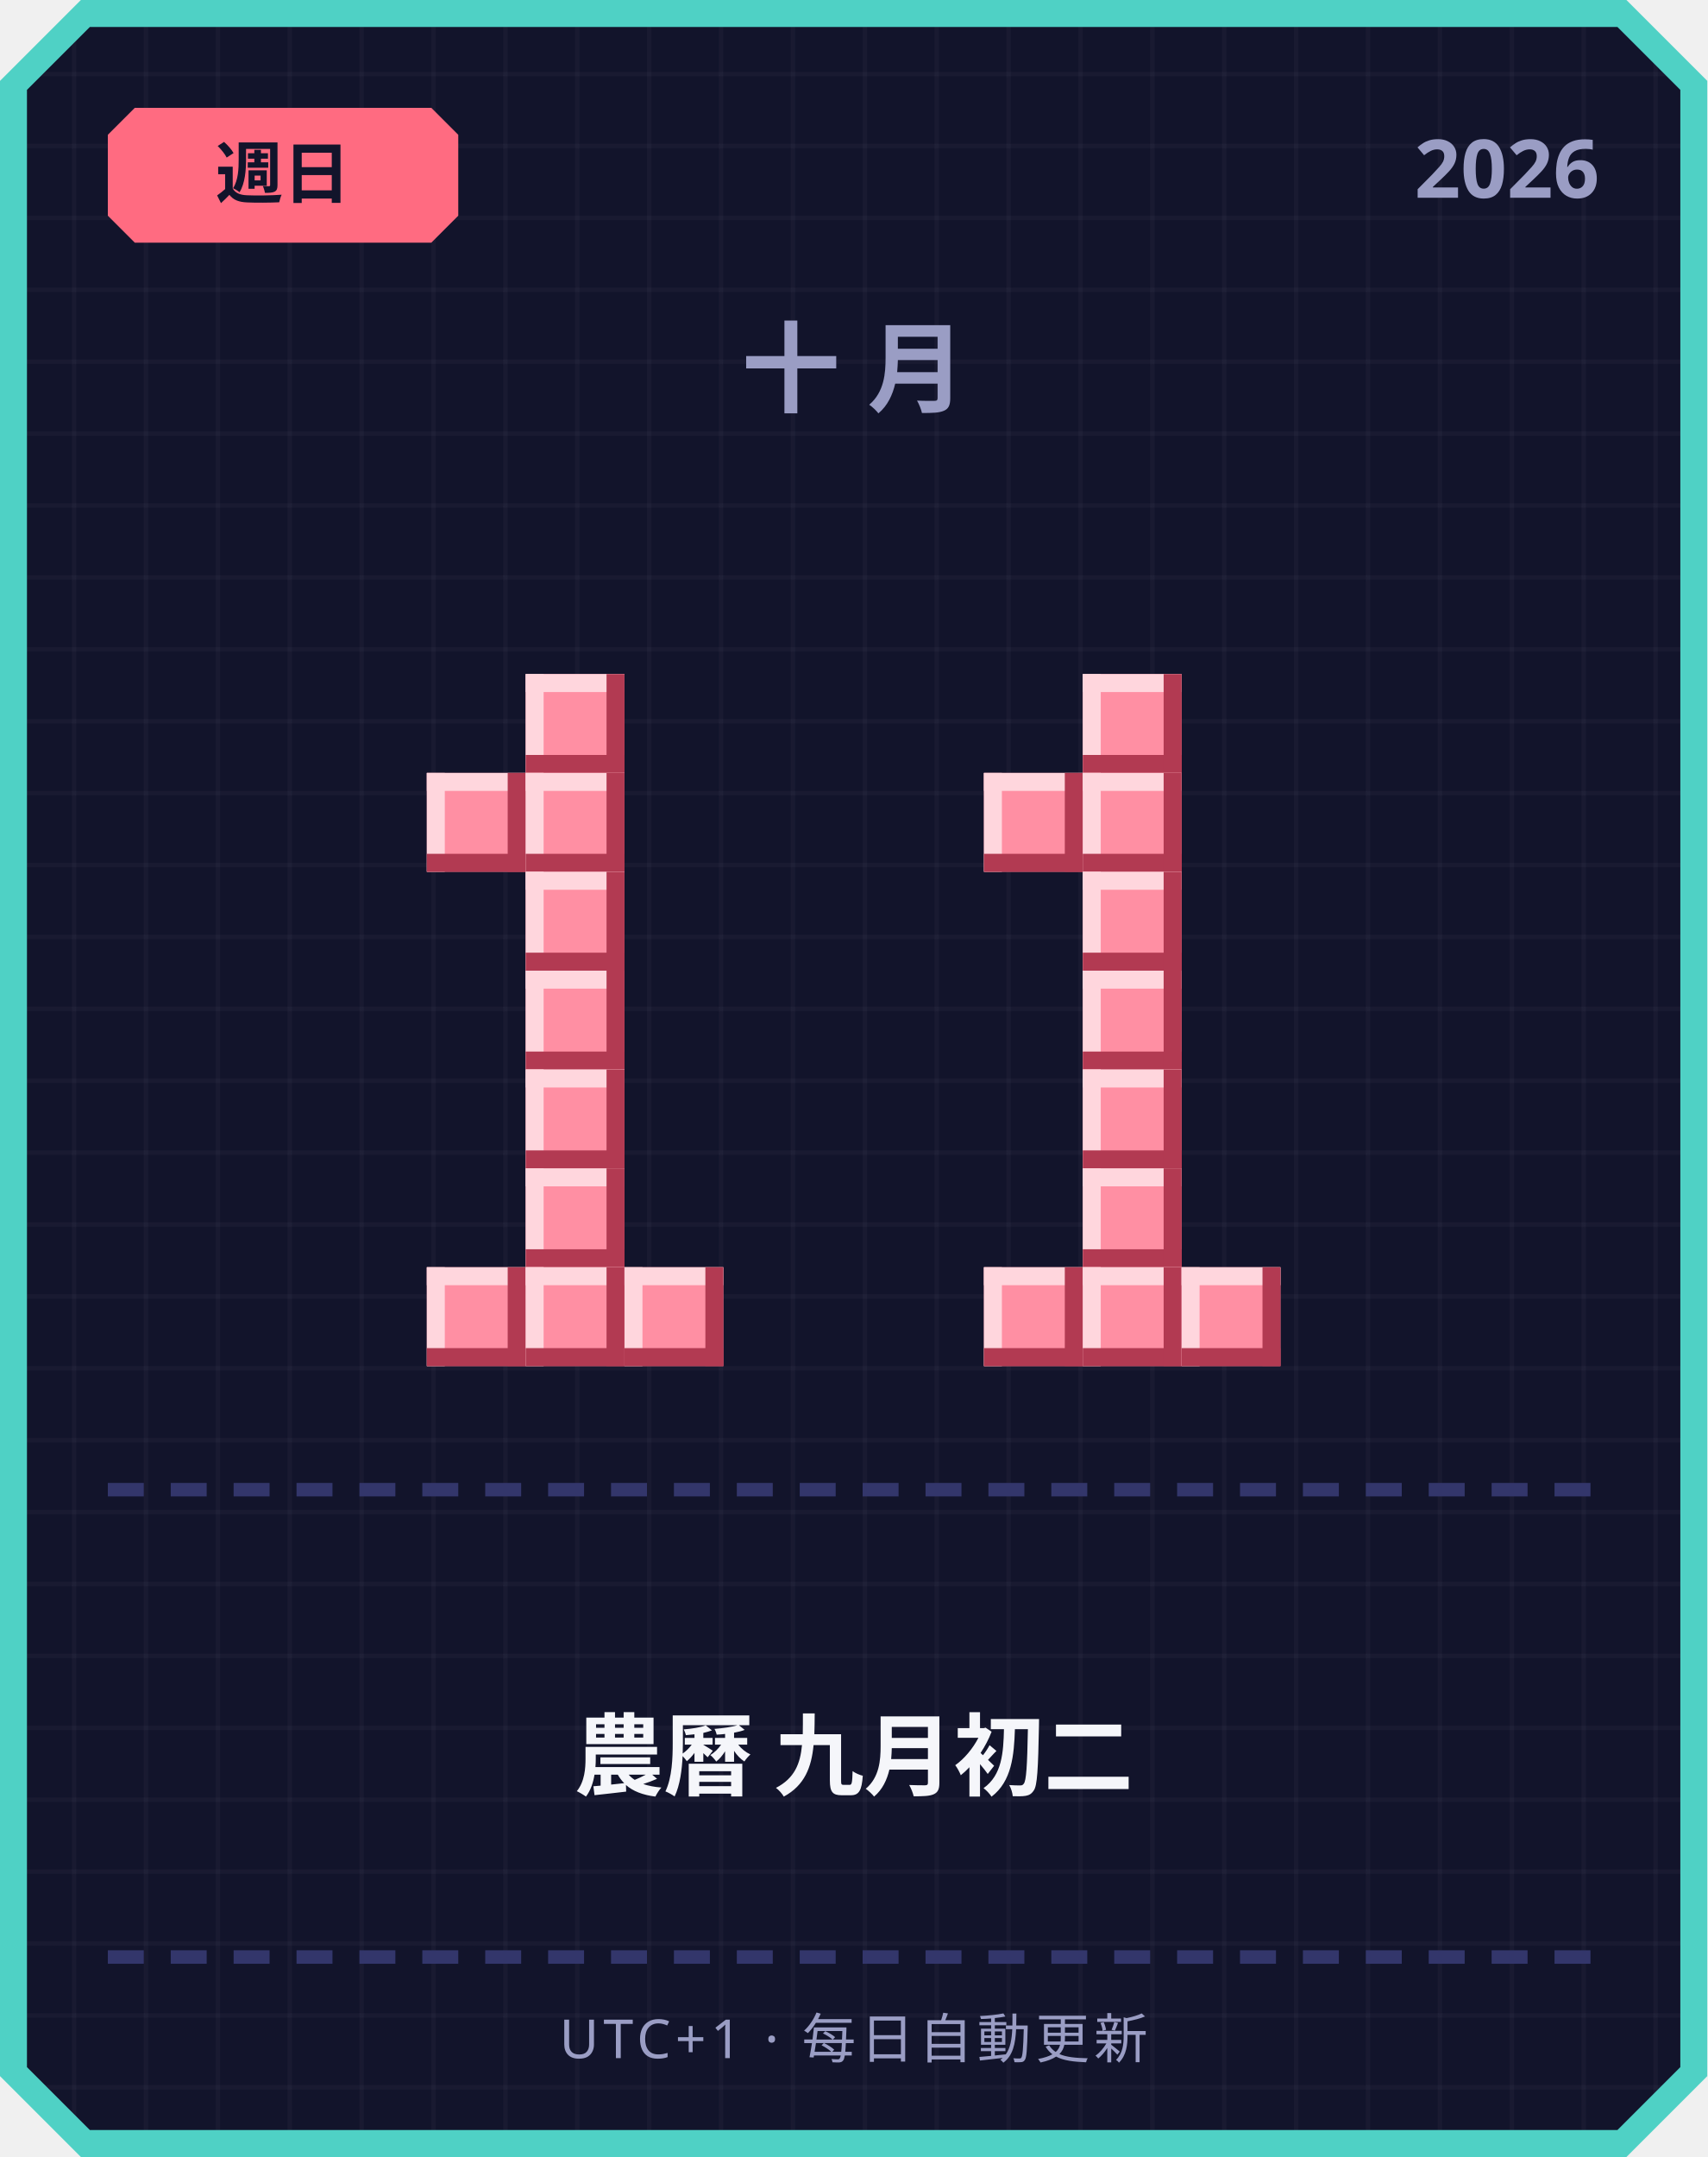
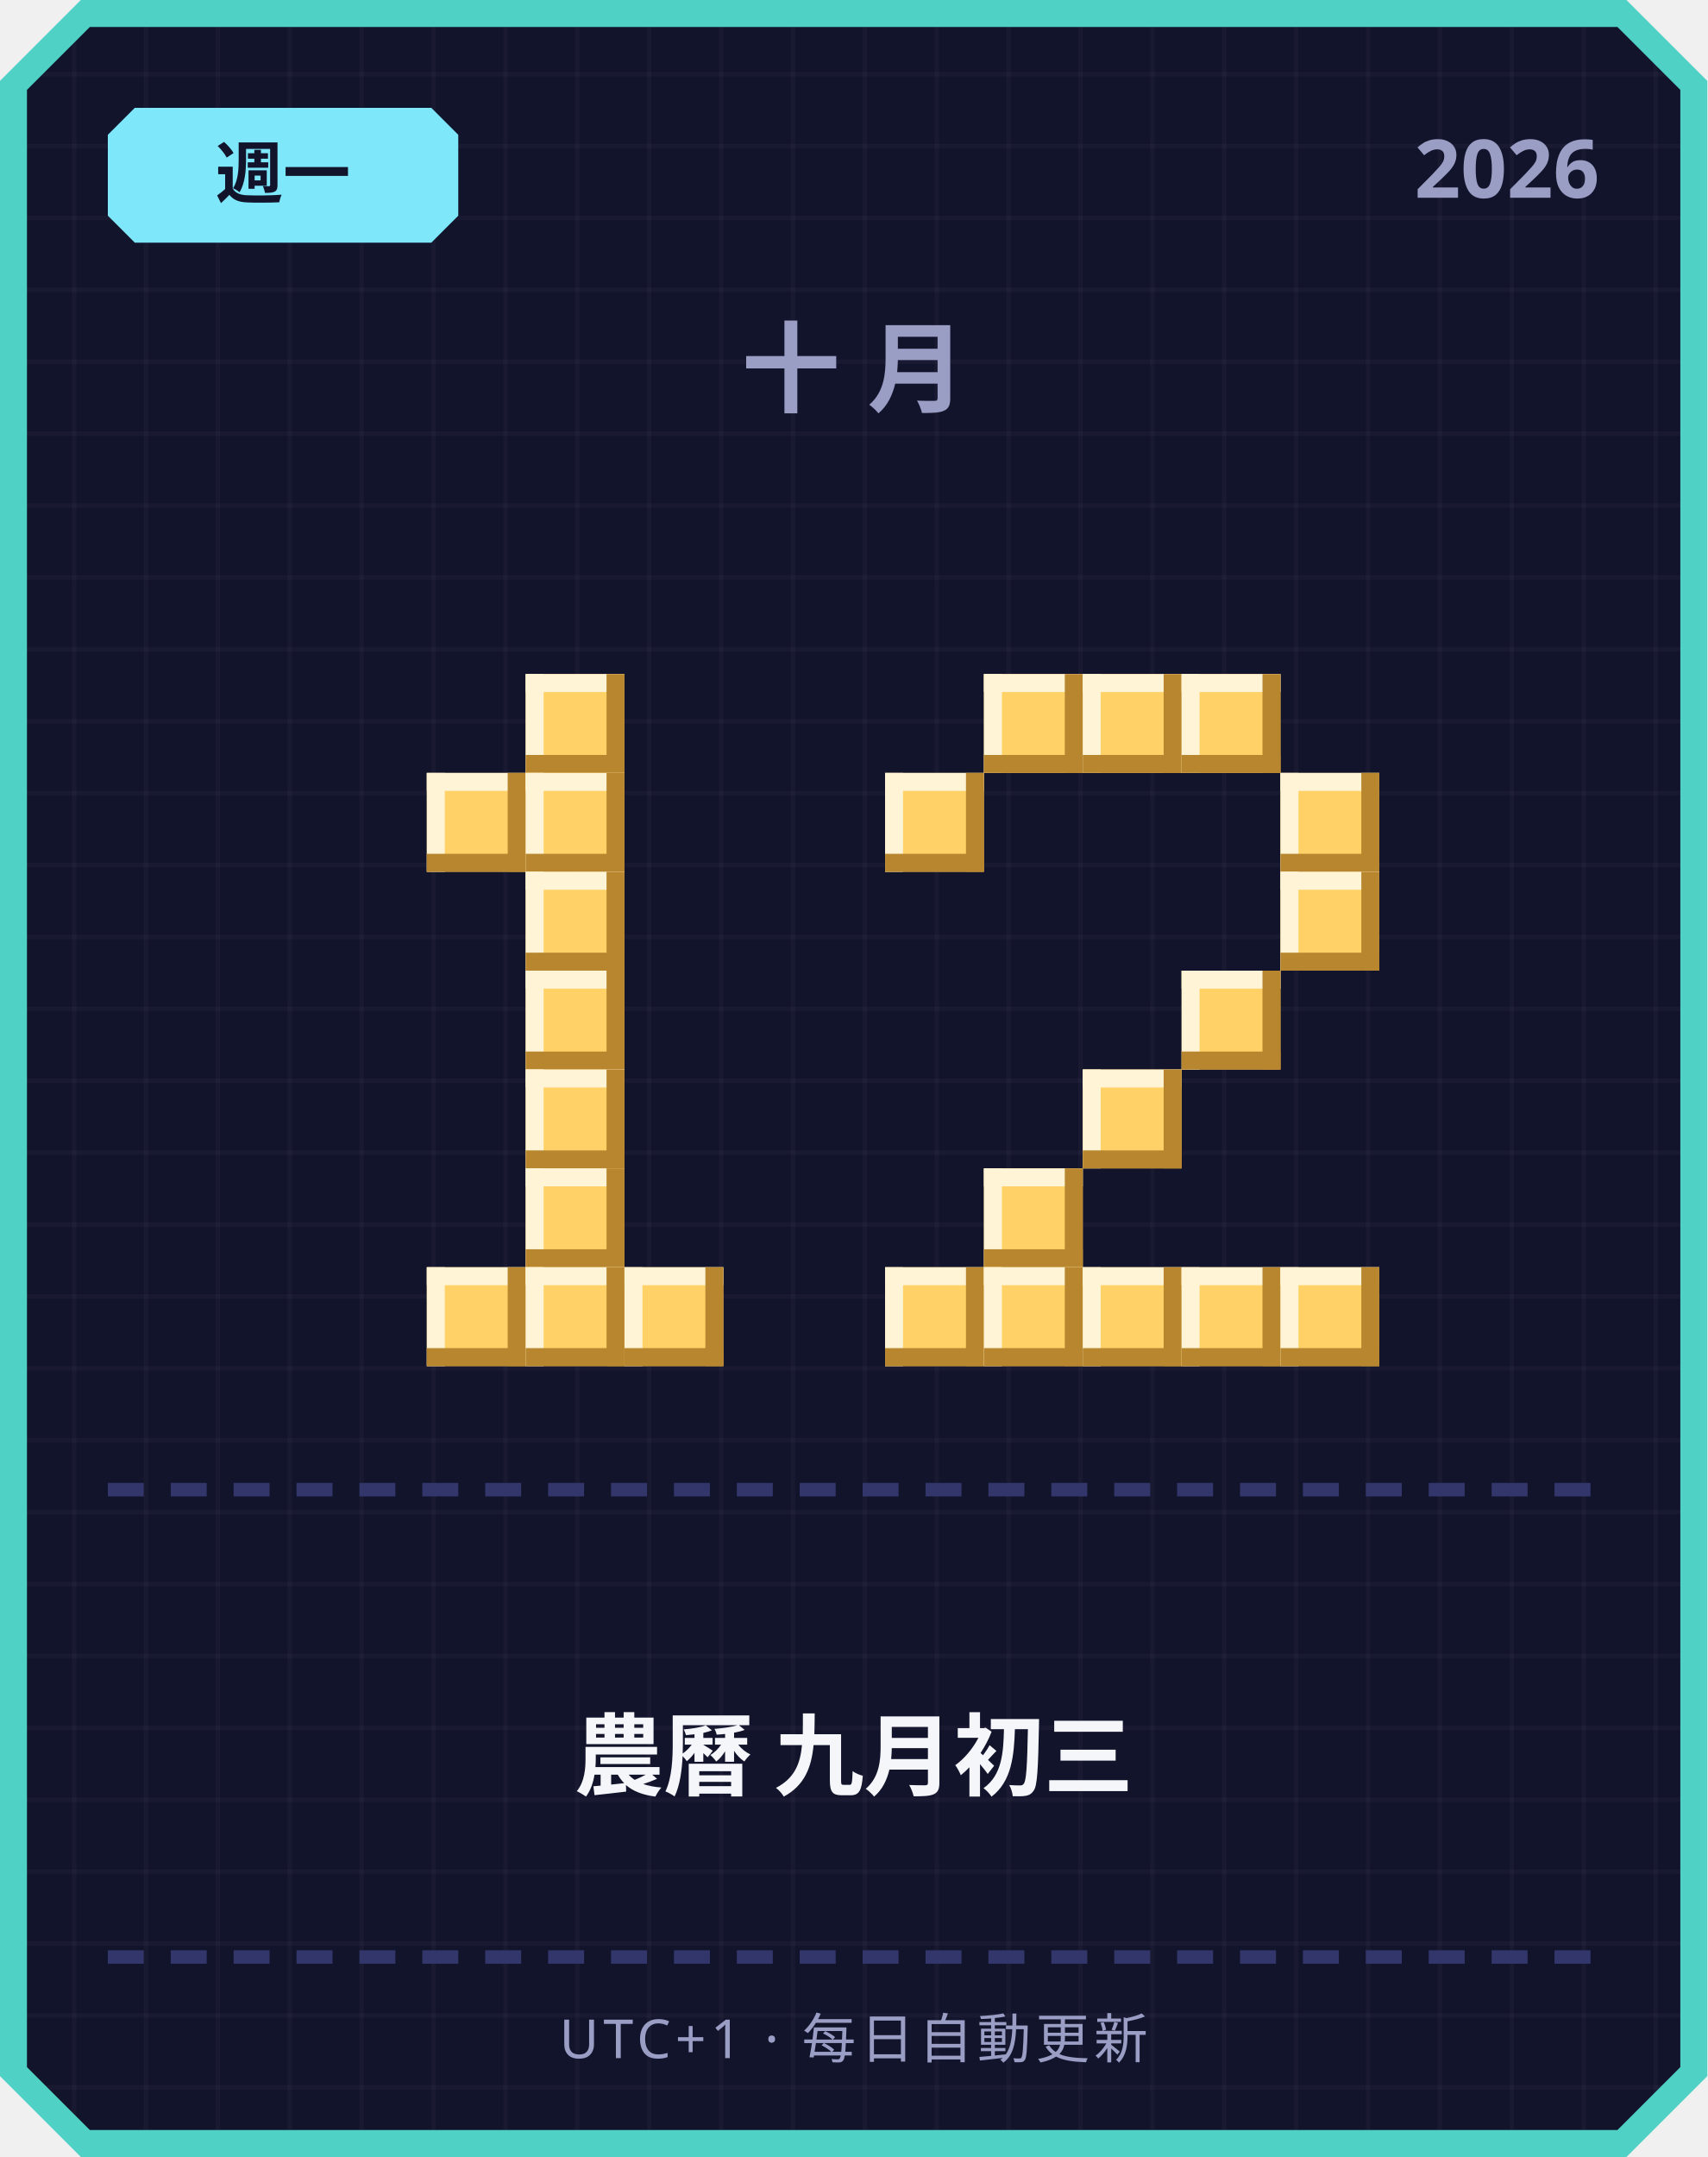
<svg xmlns="http://www.w3.org/2000/svg" width="380" height="480" viewBox="0 0 380 480">
  <defs>
    <pattern id="grid" width="16" height="16" patternUnits="userSpaceOnUse">
      <rect width="16" height="16" fill="#12142b" />
      <rect width="1" height="16" fill="#ffffff" opacity="0.03" />
      <rect width="16" height="1" fill="#ffffff" opacity="0.03" />
    </pattern>
  </defs>
  <path d="M 18,0 L 362,0 L 380,18 L 380,462 L 362,480 L 18,480 L 0,462 L 0,18 Z" fill="#4fd1c5" />
  <path d="M 20,6 L 360,6 L 374,20 L 374,460 L 360,474 L 20,474 L 6,460 L 6,20 Z" fill="url(#grid)" />
-   <path d="M 30,24 L 96,24 L 102,30 L 102,48 L 96,54 L 30,54 L 24,48 L 24,30 Z" fill="#ff6b81" />
-   <text x="63" y="44" text-anchor="middle" font-family="'Segoe UI', sans-serif" font-size="15" font-weight="700" fill="#12142b">週日</text>
+   <path d="M 30,24 L 96,24 L 102,30 L 102,48 L 96,54 L 30,54 L 24,48 L 24,30 Z" fill="#7ee8fa" />
+   <text x="63" y="44" text-anchor="middle" font-family="'Segoe UI', sans-serif" font-size="15" font-weight="700" fill="#12142b">週一</text>
  <text x="356" y="44" text-anchor="end" font-family="'Segoe UI', sans-serif" font-size="18" font-weight="700" fill="#9a9dc4">2026</text>
  <text x="190" y="90" text-anchor="middle" font-family="'Segoe UI', sans-serif" font-size="22" font-weight="700" letter-spacing="6" fill="#9a9dc4">十月</text>
-   <rect x="117" y="150" width="22" height="22" fill="#ff8fa3" />
-   <rect x="117" y="150" width="22" height="4" fill="#ffd6dd" />
-   <rect x="117" y="150" width="4" height="22" fill="#ffd6dd" />
-   <rect x="117" y="168" width="22" height="4" fill="#b23a52" />
-   <rect x="135" y="150" width="4" height="22" fill="#b23a52" />
-   <rect x="95" y="172" width="22" height="22" fill="#ff8fa3" />
-   <rect x="95" y="172" width="22" height="4" fill="#ffd6dd" />
-   <rect x="95" y="172" width="4" height="22" fill="#ffd6dd" />
-   <rect x="95" y="190" width="22" height="4" fill="#b23a52" />
-   <rect x="113" y="172" width="4" height="22" fill="#b23a52" />
-   <rect x="117" y="172" width="22" height="22" fill="#ff8fa3" />
-   <rect x="117" y="172" width="22" height="4" fill="#ffd6dd" />
-   <rect x="117" y="172" width="4" height="22" fill="#ffd6dd" />
-   <rect x="117" y="190" width="22" height="4" fill="#b23a52" />
-   <rect x="135" y="172" width="4" height="22" fill="#b23a52" />
-   <rect x="117" y="194" width="22" height="22" fill="#ff8fa3" />
-   <rect x="117" y="194" width="22" height="4" fill="#ffd6dd" />
-   <rect x="117" y="194" width="4" height="22" fill="#ffd6dd" />
-   <rect x="117" y="212" width="22" height="4" fill="#b23a52" />
-   <rect x="135" y="194" width="4" height="22" fill="#b23a52" />
-   <rect x="117" y="216" width="22" height="22" fill="#ff8fa3" />
-   <rect x="117" y="216" width="22" height="4" fill="#ffd6dd" />
-   <rect x="117" y="216" width="4" height="22" fill="#ffd6dd" />
-   <rect x="117" y="234" width="22" height="4" fill="#b23a52" />
-   <rect x="135" y="216" width="4" height="22" fill="#b23a52" />
-   <rect x="117" y="238" width="22" height="22" fill="#ff8fa3" />
-   <rect x="117" y="238" width="22" height="4" fill="#ffd6dd" />
-   <rect x="117" y="238" width="4" height="22" fill="#ffd6dd" />
-   <rect x="117" y="256" width="22" height="4" fill="#b23a52" />
-   <rect x="135" y="238" width="4" height="22" fill="#b23a52" />
-   <rect x="117" y="260" width="22" height="22" fill="#ff8fa3" />
-   <rect x="117" y="260" width="22" height="4" fill="#ffd6dd" />
-   <rect x="117" y="260" width="4" height="22" fill="#ffd6dd" />
-   <rect x="117" y="278" width="22" height="4" fill="#b23a52" />
-   <rect x="135" y="260" width="4" height="22" fill="#b23a52" />
-   <rect x="95" y="282" width="22" height="22" fill="#ff8fa3" />
-   <rect x="95" y="282" width="22" height="4" fill="#ffd6dd" />
-   <rect x="95" y="282" width="4" height="22" fill="#ffd6dd" />
-   <rect x="95" y="300" width="22" height="4" fill="#b23a52" />
-   <rect x="113" y="282" width="4" height="22" fill="#b23a52" />
-   <rect x="117" y="282" width="22" height="22" fill="#ff8fa3" />
-   <rect x="117" y="282" width="22" height="4" fill="#ffd6dd" />
-   <rect x="117" y="282" width="4" height="22" fill="#ffd6dd" />
-   <rect x="117" y="300" width="22" height="4" fill="#b23a52" />
-   <rect x="135" y="282" width="4" height="22" fill="#b23a52" />
-   <rect x="139" y="282" width="22" height="22" fill="#ff8fa3" />
-   <rect x="139" y="282" width="22" height="4" fill="#ffd6dd" />
-   <rect x="139" y="282" width="4" height="22" fill="#ffd6dd" />
-   <rect x="139" y="300" width="22" height="4" fill="#b23a52" />
-   <rect x="157" y="282" width="4" height="22" fill="#b23a52" />
-   <rect x="241" y="150" width="22" height="22" fill="#ff8fa3" />
-   <rect x="241" y="150" width="22" height="4" fill="#ffd6dd" />
-   <rect x="241" y="150" width="4" height="22" fill="#ffd6dd" />
-   <rect x="241" y="168" width="22" height="4" fill="#b23a52" />
-   <rect x="259" y="150" width="4" height="22" fill="#b23a52" />
-   <rect x="219" y="172" width="22" height="22" fill="#ff8fa3" />
-   <rect x="219" y="172" width="22" height="4" fill="#ffd6dd" />
-   <rect x="219" y="172" width="4" height="22" fill="#ffd6dd" />
-   <rect x="219" y="190" width="22" height="4" fill="#b23a52" />
-   <rect x="237" y="172" width="4" height="22" fill="#b23a52" />
-   <rect x="241" y="172" width="22" height="22" fill="#ff8fa3" />
-   <rect x="241" y="172" width="22" height="4" fill="#ffd6dd" />
-   <rect x="241" y="172" width="4" height="22" fill="#ffd6dd" />
-   <rect x="241" y="190" width="22" height="4" fill="#b23a52" />
-   <rect x="259" y="172" width="4" height="22" fill="#b23a52" />
-   <rect x="241" y="194" width="22" height="22" fill="#ff8fa3" />
-   <rect x="241" y="194" width="22" height="4" fill="#ffd6dd" />
-   <rect x="241" y="194" width="4" height="22" fill="#ffd6dd" />
-   <rect x="241" y="212" width="22" height="4" fill="#b23a52" />
-   <rect x="259" y="194" width="4" height="22" fill="#b23a52" />
-   <rect x="241" y="216" width="22" height="22" fill="#ff8fa3" />
-   <rect x="241" y="216" width="22" height="4" fill="#ffd6dd" />
-   <rect x="241" y="216" width="4" height="22" fill="#ffd6dd" />
-   <rect x="241" y="234" width="22" height="4" fill="#b23a52" />
-   <rect x="259" y="216" width="4" height="22" fill="#b23a52" />
-   <rect x="241" y="238" width="22" height="22" fill="#ff8fa3" />
-   <rect x="241" y="238" width="22" height="4" fill="#ffd6dd" />
-   <rect x="241" y="238" width="4" height="22" fill="#ffd6dd" />
-   <rect x="241" y="256" width="22" height="4" fill="#b23a52" />
-   <rect x="259" y="238" width="4" height="22" fill="#b23a52" />
-   <rect x="241" y="260" width="22" height="22" fill="#ff8fa3" />
-   <rect x="241" y="260" width="22" height="4" fill="#ffd6dd" />
-   <rect x="241" y="260" width="4" height="22" fill="#ffd6dd" />
-   <rect x="241" y="278" width="22" height="4" fill="#b23a52" />
-   <rect x="259" y="260" width="4" height="22" fill="#b23a52" />
-   <rect x="219" y="282" width="22" height="22" fill="#ff8fa3" />
-   <rect x="219" y="282" width="22" height="4" fill="#ffd6dd" />
-   <rect x="219" y="282" width="4" height="22" fill="#ffd6dd" />
-   <rect x="219" y="300" width="22" height="4" fill="#b23a52" />
-   <rect x="237" y="282" width="4" height="22" fill="#b23a52" />
-   <rect x="241" y="282" width="22" height="22" fill="#ff8fa3" />
-   <rect x="241" y="282" width="22" height="4" fill="#ffd6dd" />
-   <rect x="241" y="282" width="4" height="22" fill="#ffd6dd" />
-   <rect x="241" y="300" width="22" height="4" fill="#b23a52" />
-   <rect x="259" y="282" width="4" height="22" fill="#b23a52" />
-   <rect x="263" y="282" width="22" height="22" fill="#ff8fa3" />
-   <rect x="263" y="282" width="22" height="4" fill="#ffd6dd" />
-   <rect x="263" y="282" width="4" height="22" fill="#ffd6dd" />
-   <rect x="263" y="300" width="22" height="4" fill="#b23a52" />
-   <rect x="281" y="282" width="4" height="22" fill="#b23a52" />
+   <rect x="117" y="150" width="22" height="22" fill="#ffd166" />
+   <rect x="117" y="150" width="22" height="4" fill="#fff4d6" />
+   <rect x="117" y="150" width="4" height="22" fill="#fff4d6" />
+   <rect x="117" y="168" width="22" height="4" fill="#b8862e" />
+   <rect x="135" y="150" width="4" height="22" fill="#b8862e" />
+   <rect x="95" y="172" width="22" height="22" fill="#ffd166" />
+   <rect x="95" y="172" width="22" height="4" fill="#fff4d6" />
+   <rect x="95" y="172" width="4" height="22" fill="#fff4d6" />
+   <rect x="95" y="190" width="22" height="4" fill="#b8862e" />
+   <rect x="113" y="172" width="4" height="22" fill="#b8862e" />
+   <rect x="117" y="172" width="22" height="22" fill="#ffd166" />
+   <rect x="117" y="172" width="22" height="4" fill="#fff4d6" />
+   <rect x="117" y="172" width="4" height="22" fill="#fff4d6" />
+   <rect x="117" y="190" width="22" height="4" fill="#b8862e" />
+   <rect x="135" y="172" width="4" height="22" fill="#b8862e" />
+   <rect x="117" y="194" width="22" height="22" fill="#ffd166" />
+   <rect x="117" y="194" width="22" height="4" fill="#fff4d6" />
+   <rect x="117" y="194" width="4" height="22" fill="#fff4d6" />
+   <rect x="117" y="212" width="22" height="4" fill="#b8862e" />
+   <rect x="135" y="194" width="4" height="22" fill="#b8862e" />
+   <rect x="117" y="216" width="22" height="22" fill="#ffd166" />
+   <rect x="117" y="216" width="22" height="4" fill="#fff4d6" />
+   <rect x="117" y="216" width="4" height="22" fill="#fff4d6" />
+   <rect x="117" y="234" width="22" height="4" fill="#b8862e" />
+   <rect x="135" y="216" width="4" height="22" fill="#b8862e" />
+   <rect x="117" y="238" width="22" height="22" fill="#ffd166" />
+   <rect x="117" y="238" width="22" height="4" fill="#fff4d6" />
+   <rect x="117" y="238" width="4" height="22" fill="#fff4d6" />
+   <rect x="117" y="256" width="22" height="4" fill="#b8862e" />
+   <rect x="135" y="238" width="4" height="22" fill="#b8862e" />
+   <rect x="117" y="260" width="22" height="22" fill="#ffd166" />
+   <rect x="117" y="260" width="22" height="4" fill="#fff4d6" />
+   <rect x="117" y="260" width="4" height="22" fill="#fff4d6" />
+   <rect x="117" y="278" width="22" height="4" fill="#b8862e" />
+   <rect x="135" y="260" width="4" height="22" fill="#b8862e" />
+   <rect x="95" y="282" width="22" height="22" fill="#ffd166" />
+   <rect x="95" y="282" width="22" height="4" fill="#fff4d6" />
+   <rect x="95" y="282" width="4" height="22" fill="#fff4d6" />
+   <rect x="95" y="300" width="22" height="4" fill="#b8862e" />
+   <rect x="113" y="282" width="4" height="22" fill="#b8862e" />
+   <rect x="117" y="282" width="22" height="22" fill="#ffd166" />
+   <rect x="117" y="282" width="22" height="4" fill="#fff4d6" />
+   <rect x="117" y="282" width="4" height="22" fill="#fff4d6" />
+   <rect x="117" y="300" width="22" height="4" fill="#b8862e" />
+   <rect x="135" y="282" width="4" height="22" fill="#b8862e" />
+   <rect x="139" y="282" width="22" height="22" fill="#ffd166" />
+   <rect x="139" y="282" width="22" height="4" fill="#fff4d6" />
+   <rect x="139" y="282" width="4" height="22" fill="#fff4d6" />
+   <rect x="139" y="300" width="22" height="4" fill="#b8862e" />
+   <rect x="157" y="282" width="4" height="22" fill="#b8862e" />
+   <rect x="219" y="150" width="22" height="22" fill="#ffd166" />
+   <rect x="219" y="150" width="22" height="4" fill="#fff4d6" />
+   <rect x="219" y="150" width="4" height="22" fill="#fff4d6" />
+   <rect x="219" y="168" width="22" height="4" fill="#b8862e" />
+   <rect x="237" y="150" width="4" height="22" fill="#b8862e" />
+   <rect x="241" y="150" width="22" height="22" fill="#ffd166" />
+   <rect x="241" y="150" width="22" height="4" fill="#fff4d6" />
+   <rect x="241" y="150" width="4" height="22" fill="#fff4d6" />
+   <rect x="241" y="168" width="22" height="4" fill="#b8862e" />
+   <rect x="259" y="150" width="4" height="22" fill="#b8862e" />
+   <rect x="263" y="150" width="22" height="22" fill="#ffd166" />
+   <rect x="263" y="150" width="22" height="4" fill="#fff4d6" />
+   <rect x="263" y="150" width="4" height="22" fill="#fff4d6" />
+   <rect x="263" y="168" width="22" height="4" fill="#b8862e" />
+   <rect x="281" y="150" width="4" height="22" fill="#b8862e" />
+   <rect x="197" y="172" width="22" height="22" fill="#ffd166" />
+   <rect x="197" y="172" width="22" height="4" fill="#fff4d6" />
+   <rect x="197" y="172" width="4" height="22" fill="#fff4d6" />
+   <rect x="197" y="190" width="22" height="4" fill="#b8862e" />
+   <rect x="215" y="172" width="4" height="22" fill="#b8862e" />
+   <rect x="285" y="172" width="22" height="22" fill="#ffd166" />
+   <rect x="285" y="172" width="22" height="4" fill="#fff4d6" />
+   <rect x="285" y="172" width="4" height="22" fill="#fff4d6" />
+   <rect x="285" y="190" width="22" height="4" fill="#b8862e" />
+   <rect x="303" y="172" width="4" height="22" fill="#b8862e" />
+   <rect x="285" y="194" width="22" height="22" fill="#ffd166" />
+   <rect x="285" y="194" width="22" height="4" fill="#fff4d6" />
+   <rect x="285" y="194" width="4" height="22" fill="#fff4d6" />
+   <rect x="285" y="212" width="22" height="4" fill="#b8862e" />
+   <rect x="303" y="194" width="4" height="22" fill="#b8862e" />
+   <rect x="263" y="216" width="22" height="22" fill="#ffd166" />
+   <rect x="263" y="216" width="22" height="4" fill="#fff4d6" />
+   <rect x="263" y="216" width="4" height="22" fill="#fff4d6" />
+   <rect x="263" y="234" width="22" height="4" fill="#b8862e" />
+   <rect x="281" y="216" width="4" height="22" fill="#b8862e" />
+   <rect x="241" y="238" width="22" height="22" fill="#ffd166" />
+   <rect x="241" y="238" width="22" height="4" fill="#fff4d6" />
+   <rect x="241" y="238" width="4" height="22" fill="#fff4d6" />
+   <rect x="241" y="256" width="22" height="4" fill="#b8862e" />
+   <rect x="259" y="238" width="4" height="22" fill="#b8862e" />
+   <rect x="219" y="260" width="22" height="22" fill="#ffd166" />
+   <rect x="219" y="260" width="22" height="4" fill="#fff4d6" />
+   <rect x="219" y="260" width="4" height="22" fill="#fff4d6" />
+   <rect x="219" y="278" width="22" height="4" fill="#b8862e" />
+   <rect x="237" y="260" width="4" height="22" fill="#b8862e" />
+   <rect x="197" y="282" width="22" height="22" fill="#ffd166" />
+   <rect x="197" y="282" width="22" height="4" fill="#fff4d6" />
+   <rect x="197" y="282" width="4" height="22" fill="#fff4d6" />
+   <rect x="197" y="300" width="22" height="4" fill="#b8862e" />
+   <rect x="215" y="282" width="4" height="22" fill="#b8862e" />
+   <rect x="219" y="282" width="22" height="22" fill="#ffd166" />
+   <rect x="219" y="282" width="22" height="4" fill="#fff4d6" />
+   <rect x="219" y="282" width="4" height="22" fill="#fff4d6" />
+   <rect x="219" y="300" width="22" height="4" fill="#b8862e" />
+   <rect x="237" y="282" width="4" height="22" fill="#b8862e" />
+   <rect x="241" y="282" width="22" height="22" fill="#ffd166" />
+   <rect x="241" y="282" width="22" height="4" fill="#fff4d6" />
+   <rect x="241" y="282" width="4" height="22" fill="#fff4d6" />
+   <rect x="241" y="300" width="22" height="4" fill="#b8862e" />
+   <rect x="259" y="282" width="4" height="22" fill="#b8862e" />
+   <rect x="263" y="282" width="22" height="22" fill="#ffd166" />
+   <rect x="263" y="282" width="22" height="4" fill="#fff4d6" />
+   <rect x="263" y="282" width="4" height="22" fill="#fff4d6" />
+   <rect x="263" y="300" width="22" height="4" fill="#b8862e" />
+   <rect x="281" y="282" width="4" height="22" fill="#b8862e" />
+   <rect x="285" y="282" width="22" height="22" fill="#ffd166" />
+   <rect x="285" y="282" width="22" height="4" fill="#fff4d6" />
+   <rect x="285" y="282" width="4" height="22" fill="#fff4d6" />
+   <rect x="285" y="300" width="22" height="4" fill="#b8862e" />
+   <rect x="303" y="282" width="4" height="22" fill="#b8862e" />
  <rect x="24" y="330" width="8" height="3" fill="#33366b" />
  <rect x="38" y="330" width="8" height="3" fill="#33366b" />
  <rect x="52" y="330" width="8" height="3" fill="#33366b" />
  <rect x="66" y="330" width="8" height="3" fill="#33366b" />
  <rect x="80" y="330" width="8" height="3" fill="#33366b" />
  <rect x="94" y="330" width="8" height="3" fill="#33366b" />
  <rect x="108" y="330" width="8" height="3" fill="#33366b" />
  <rect x="122" y="330" width="8" height="3" fill="#33366b" />
  <rect x="136" y="330" width="8" height="3" fill="#33366b" />
  <rect x="150" y="330" width="8" height="3" fill="#33366b" />
  <rect x="164" y="330" width="8" height="3" fill="#33366b" />
  <rect x="178" y="330" width="8" height="3" fill="#33366b" />
  <rect x="192" y="330" width="8" height="3" fill="#33366b" />
  <rect x="206" y="330" width="8" height="3" fill="#33366b" />
  <rect x="220" y="330" width="8" height="3" fill="#33366b" />
  <rect x="234" y="330" width="8" height="3" fill="#33366b" />
  <rect x="248" y="330" width="8" height="3" fill="#33366b" />
  <rect x="262" y="330" width="8" height="3" fill="#33366b" />
  <rect x="276" y="330" width="8" height="3" fill="#33366b" />
  <rect x="290" y="330" width="8" height="3" fill="#33366b" />
  <rect x="304" y="330" width="8" height="3" fill="#33366b" />
  <rect x="318" y="330" width="8" height="3" fill="#33366b" />
  <rect x="332" y="330" width="8" height="3" fill="#33366b" />
  <rect x="346" y="330" width="8" height="3" fill="#33366b" />
-   <text x="190" y="398" text-anchor="middle" font-family="'Segoe UI', 'Microsoft JhengHei', sans-serif" font-size="20" font-weight="700" fill="#f5f6fa">農曆 九月初二</text>
+   <text x="190" y="398" text-anchor="middle" font-family="'Segoe UI', 'Microsoft JhengHei', sans-serif" font-size="20" font-weight="700" fill="#f5f6fa">農曆 九月初三</text>
  <rect x="24" y="434" width="8" height="3" fill="#33366b" />
  <rect x="38" y="434" width="8" height="3" fill="#33366b" />
  <rect x="52" y="434" width="8" height="3" fill="#33366b" />
  <rect x="66" y="434" width="8" height="3" fill="#33366b" />
  <rect x="80" y="434" width="8" height="3" fill="#33366b" />
  <rect x="94" y="434" width="8" height="3" fill="#33366b" />
  <rect x="108" y="434" width="8" height="3" fill="#33366b" />
  <rect x="122" y="434" width="8" height="3" fill="#33366b" />
  <rect x="136" y="434" width="8" height="3" fill="#33366b" />
  <rect x="150" y="434" width="8" height="3" fill="#33366b" />
  <rect x="164" y="434" width="8" height="3" fill="#33366b" />
  <rect x="178" y="434" width="8" height="3" fill="#33366b" />
  <rect x="192" y="434" width="8" height="3" fill="#33366b" />
  <rect x="206" y="434" width="8" height="3" fill="#33366b" />
  <rect x="220" y="434" width="8" height="3" fill="#33366b" />
  <rect x="234" y="434" width="8" height="3" fill="#33366b" />
  <rect x="248" y="434" width="8" height="3" fill="#33366b" />
  <rect x="262" y="434" width="8" height="3" fill="#33366b" />
  <rect x="276" y="434" width="8" height="3" fill="#33366b" />
  <rect x="290" y="434" width="8" height="3" fill="#33366b" />
  <rect x="304" y="434" width="8" height="3" fill="#33366b" />
  <rect x="318" y="434" width="8" height="3" fill="#33366b" />
  <rect x="332" y="434" width="8" height="3" fill="#33366b" />
  <rect x="346" y="434" width="8" height="3" fill="#33366b" />
  <text x="190" y="458" text-anchor="middle" font-family="'Segoe UI', sans-serif" font-size="12" letter-spacing="1" fill="#9a9dc4">UTC+1 · 每日自動更新</text>
</svg>
